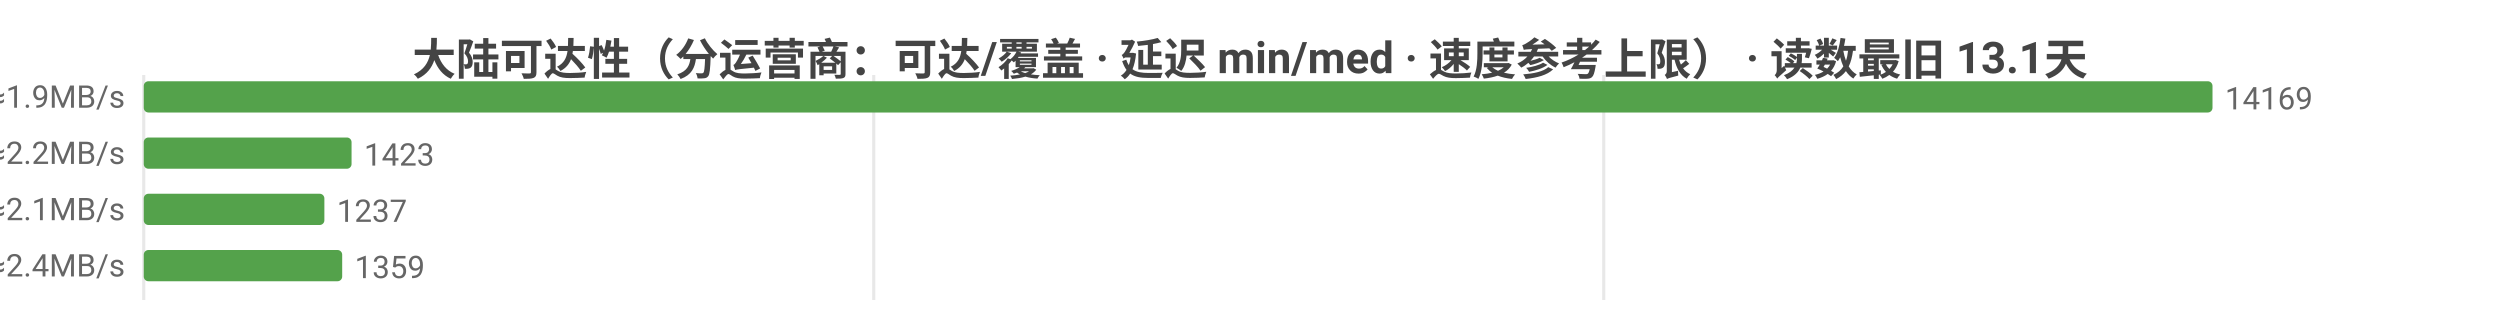
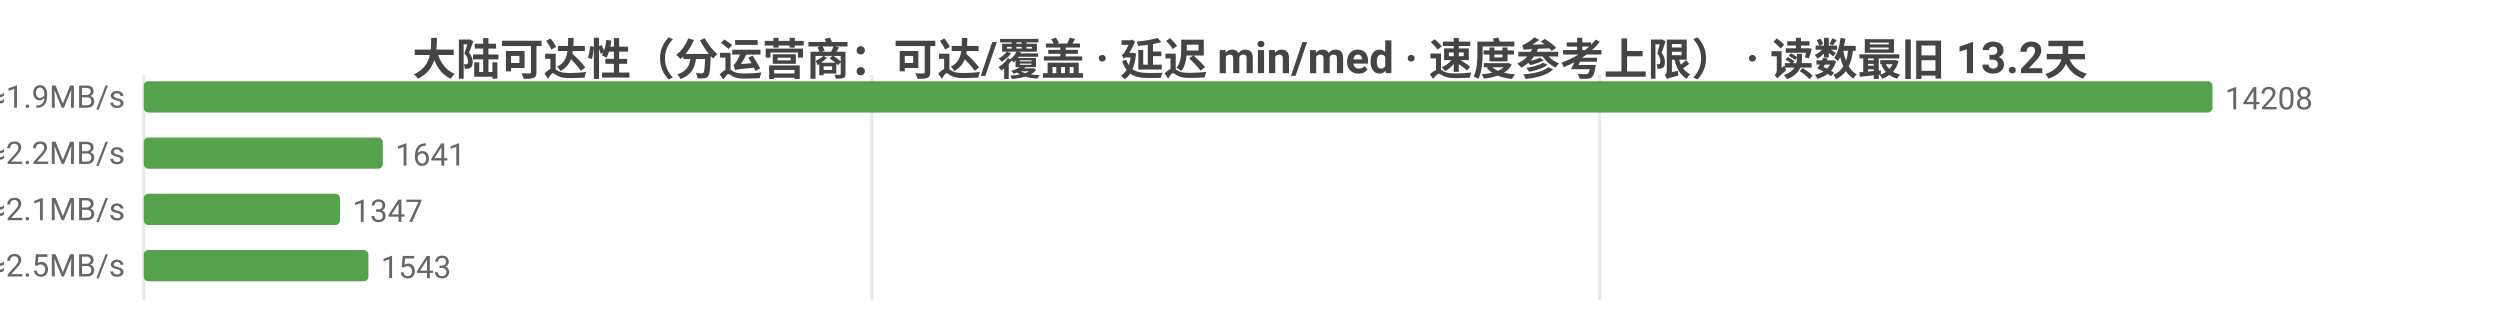
<svg xmlns="http://www.w3.org/2000/svg" width="800" height="104" viewBox="0 0 800 104">
  <rect width="800" height="104" fill="#ffffff" />
  <style>text{font-family:system-ui,-apple-system,'Segoe UI',Roboto,'PingFang SC','Microsoft YaHei','Noto Sans CJK SC',sans-serif}.g{stroke:#e8e8e8;stroke-width:1}.a{stroke:#999;stroke-width:1}.t{font-size:10px;fill:#666}.m{font-size:10px;text-anchor:middle;fill:#666}.e{font-size:10px;text-anchor:end;fill:#666}.l{font-size:11px;fill:#333}.tt{font-size:14px;font-weight:600;text-anchor:middle;fill:#444}.em{font-size:13px;text-anchor:middle;fill:#999}</style>
-   <text class="tt" x="400.0" y="24">大陆可达性（分运营商：可达/覆盖 · 延迟 min/med · 速度参考上限） · 读数最旧 13.1天</text>
+   <text class="tt" x="400.0" y="24">大陆可达性（分运营商：可达/覆盖 · 延迟 min/med · 速度参考上限） · 读数最旧 13.2天</text>
  <line class="g" x1="46" y1="24" x2="46" y2="96" />
-   <line class="g" x1="279.6" y1="24" x2="279.6" y2="96" />
-   <line class="g" x1="513.2" y1="24" x2="513.2" y2="96" />
-   <text class="e" x="40" y="35">中国电信  可达 14169/14189  min10/med255ms  ≈1.9MB/s</text>
+   <line class="g" x1="279.0" y1="24" x2="279.0" y2="96" />
+   <line class="g" x1="511.9" y1="24" x2="511.9" y2="96" />
+   <text class="e" x="40" y="35">中国电信  可达 14208/14219  min10/med258ms  ≈1.9MB/s</text>
  <rect x="46" y="26" width="662" height="10" fill="#54a24b" rx="1.5" />
-   <text class="t" x="712" y="35">14169</text>
-   <text class="e" x="40" y="53">中国联通  可达 1423/1424  min16/med214ms  ≈2.2MB/s</text>
-   <rect x="46" y="44" width="66.5" height="10" fill="#54a24b" rx="1.5" />
-   <text class="t" x="116.5" y="53">1423</text>
-   <text class="e" x="40" y="71">中国移动  可达 1237/1238  min19/med229ms  ≈2.1MB/s</text>
-   <rect x="46" y="62" width="57.8" height="10" fill="#54a24b" rx="1.5" />
-   <text class="t" x="107.8" y="71">1237</text>
-   <text class="e" x="40" y="89">中国多线  可达 1359/1360  min8/med198ms  ≈2.4MB/s</text>
-   <rect x="46" y="80" width="63.5" height="10" fill="#54a24b" rx="1.5" />
-   <text class="t" x="113.5" y="89">1359</text>
+   <text class="t" x="712" y="35">14208</text>
+   <text class="e" x="40" y="53">中国联通  可达 1641/1641  min16/med217ms  ≈2.2MB/s</text>
+   <rect x="46" y="44" width="76.5" height="10" fill="#54a24b" rx="1.5" />
+   <text class="t" x="126.5" y="53">1641</text>
+   <text class="e" x="40" y="71">中国移动  可达 1347/1347  min19/med224ms  ≈2.1MB/s</text>
+   <rect x="46" y="62" width="62.8" height="10" fill="#54a24b" rx="1.5" />
+   <text class="t" x="112.8" y="71">1347</text>
+   <text class="e" x="40" y="89">中国多线  可达 1543/1543  min8/med192ms  ≈2.5MB/s</text>
+   <rect x="46" y="80" width="71.9" height="10" fill="#54a24b" rx="1.5" />
+   <text class="t" x="121.9" y="89">1543</text>
</svg>
